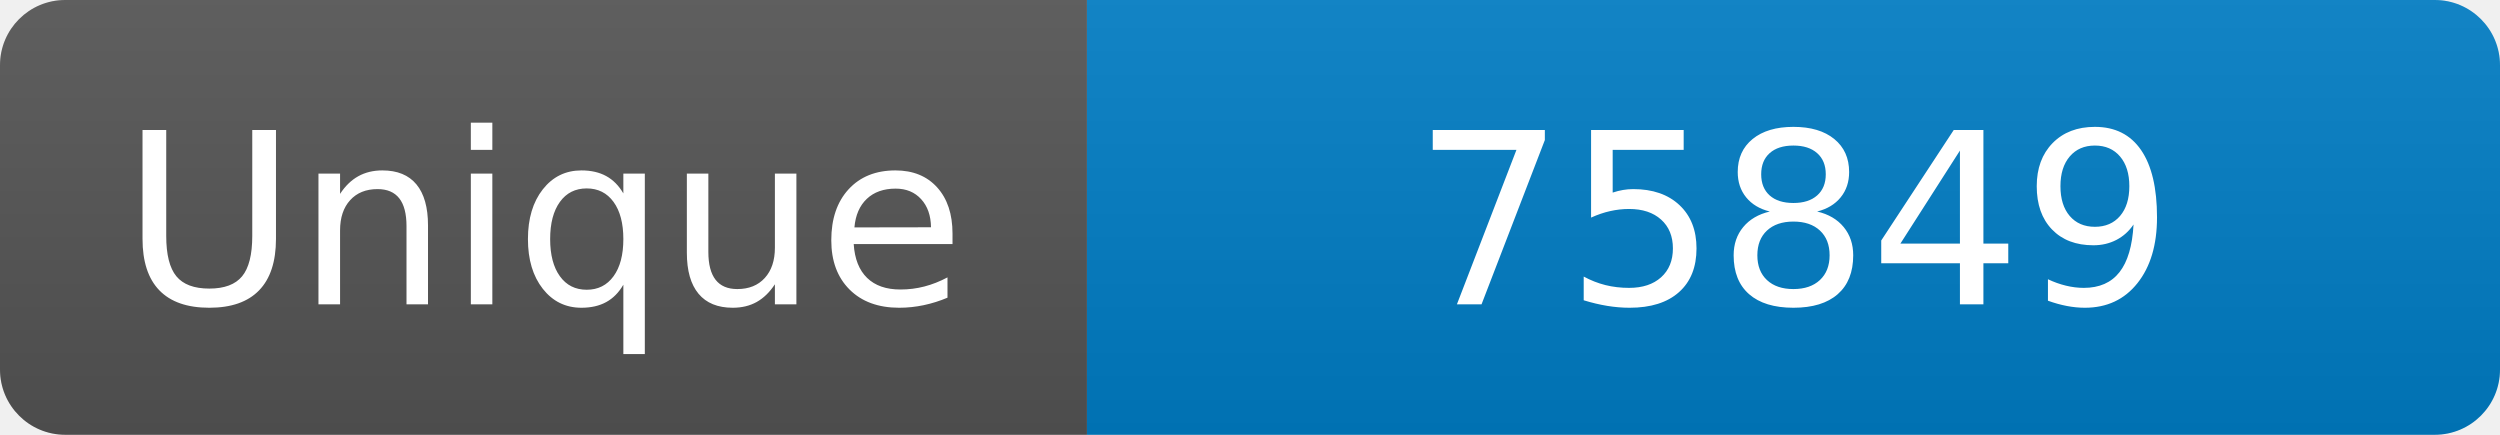
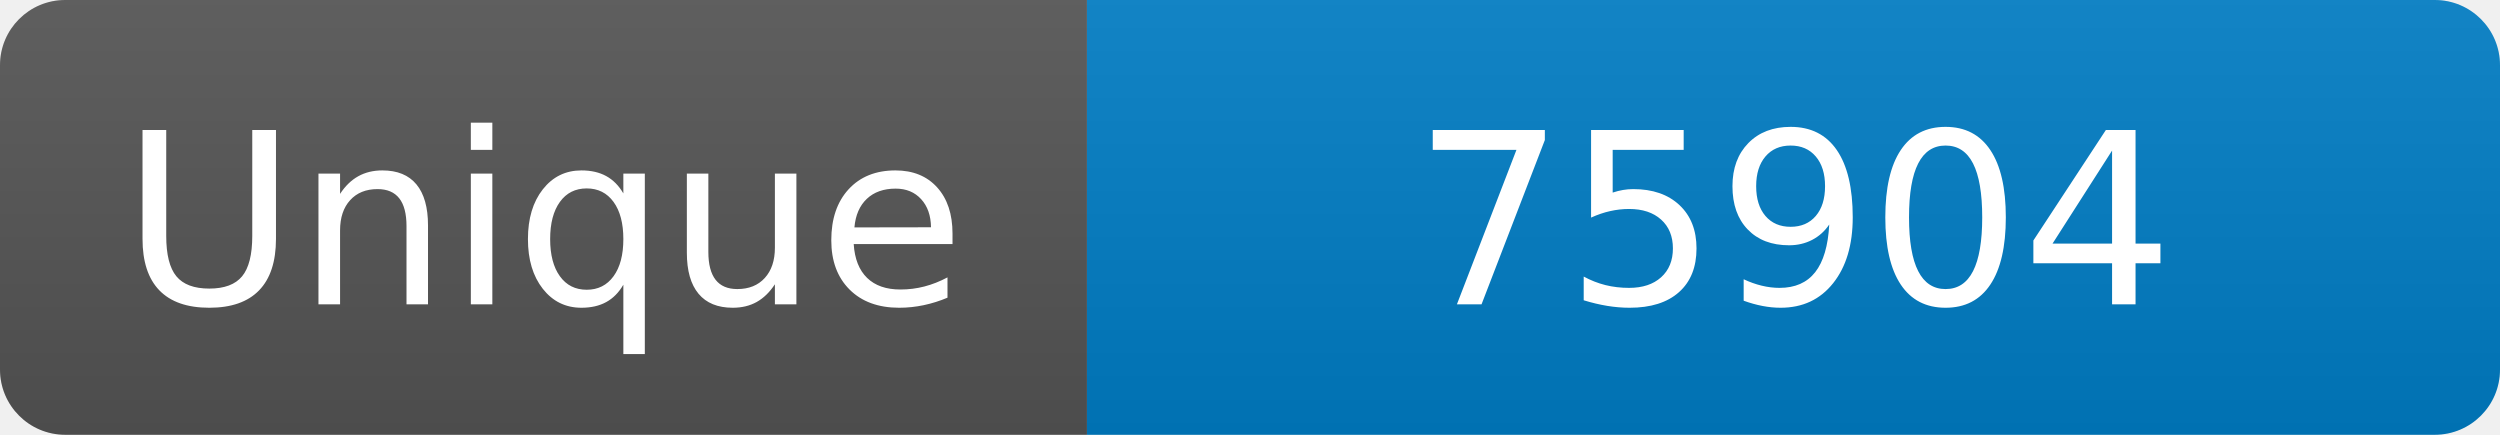
<svg xmlns="http://www.w3.org/2000/svg" width="115" height="20" role="img" aria-label="Maintained?: yes">
  <linearGradient id="s" x2="0" y2="100%">
    <stop offset="0" stop-color="#bbb" stop-opacity=".1" />
    <stop offset="1" stop-opacity=".1" />
  </linearGradient>
  <clipPath id="r">
    <rect width="115" height="20" rx="3" fill="#fff" />
  </clipPath>
  <g clip-path="url(#r)">
    <rect width="50" height="20" fill="#555" />
    <rect x="50" width="160" height="20" fill="#007ec6" />
    <rect width="115" height="20" fill="url(#s)" />
  </g>
  <g fill="#fff" text-anchor="middle" font-family="Verdana,Geneva,DejaVu Sans,sans-serif" font-size="110">
    <text x="250" y="140" transform="scale(.1)" fill="#fff">Unique</text>
-     <text x="825" y="140" transform="scale(.1)" fill="#fff">75849</text>
+     <text x="825" y="140" transform="scale(.1)" fill="#fff">75904</text>
  </g>
</svg>
